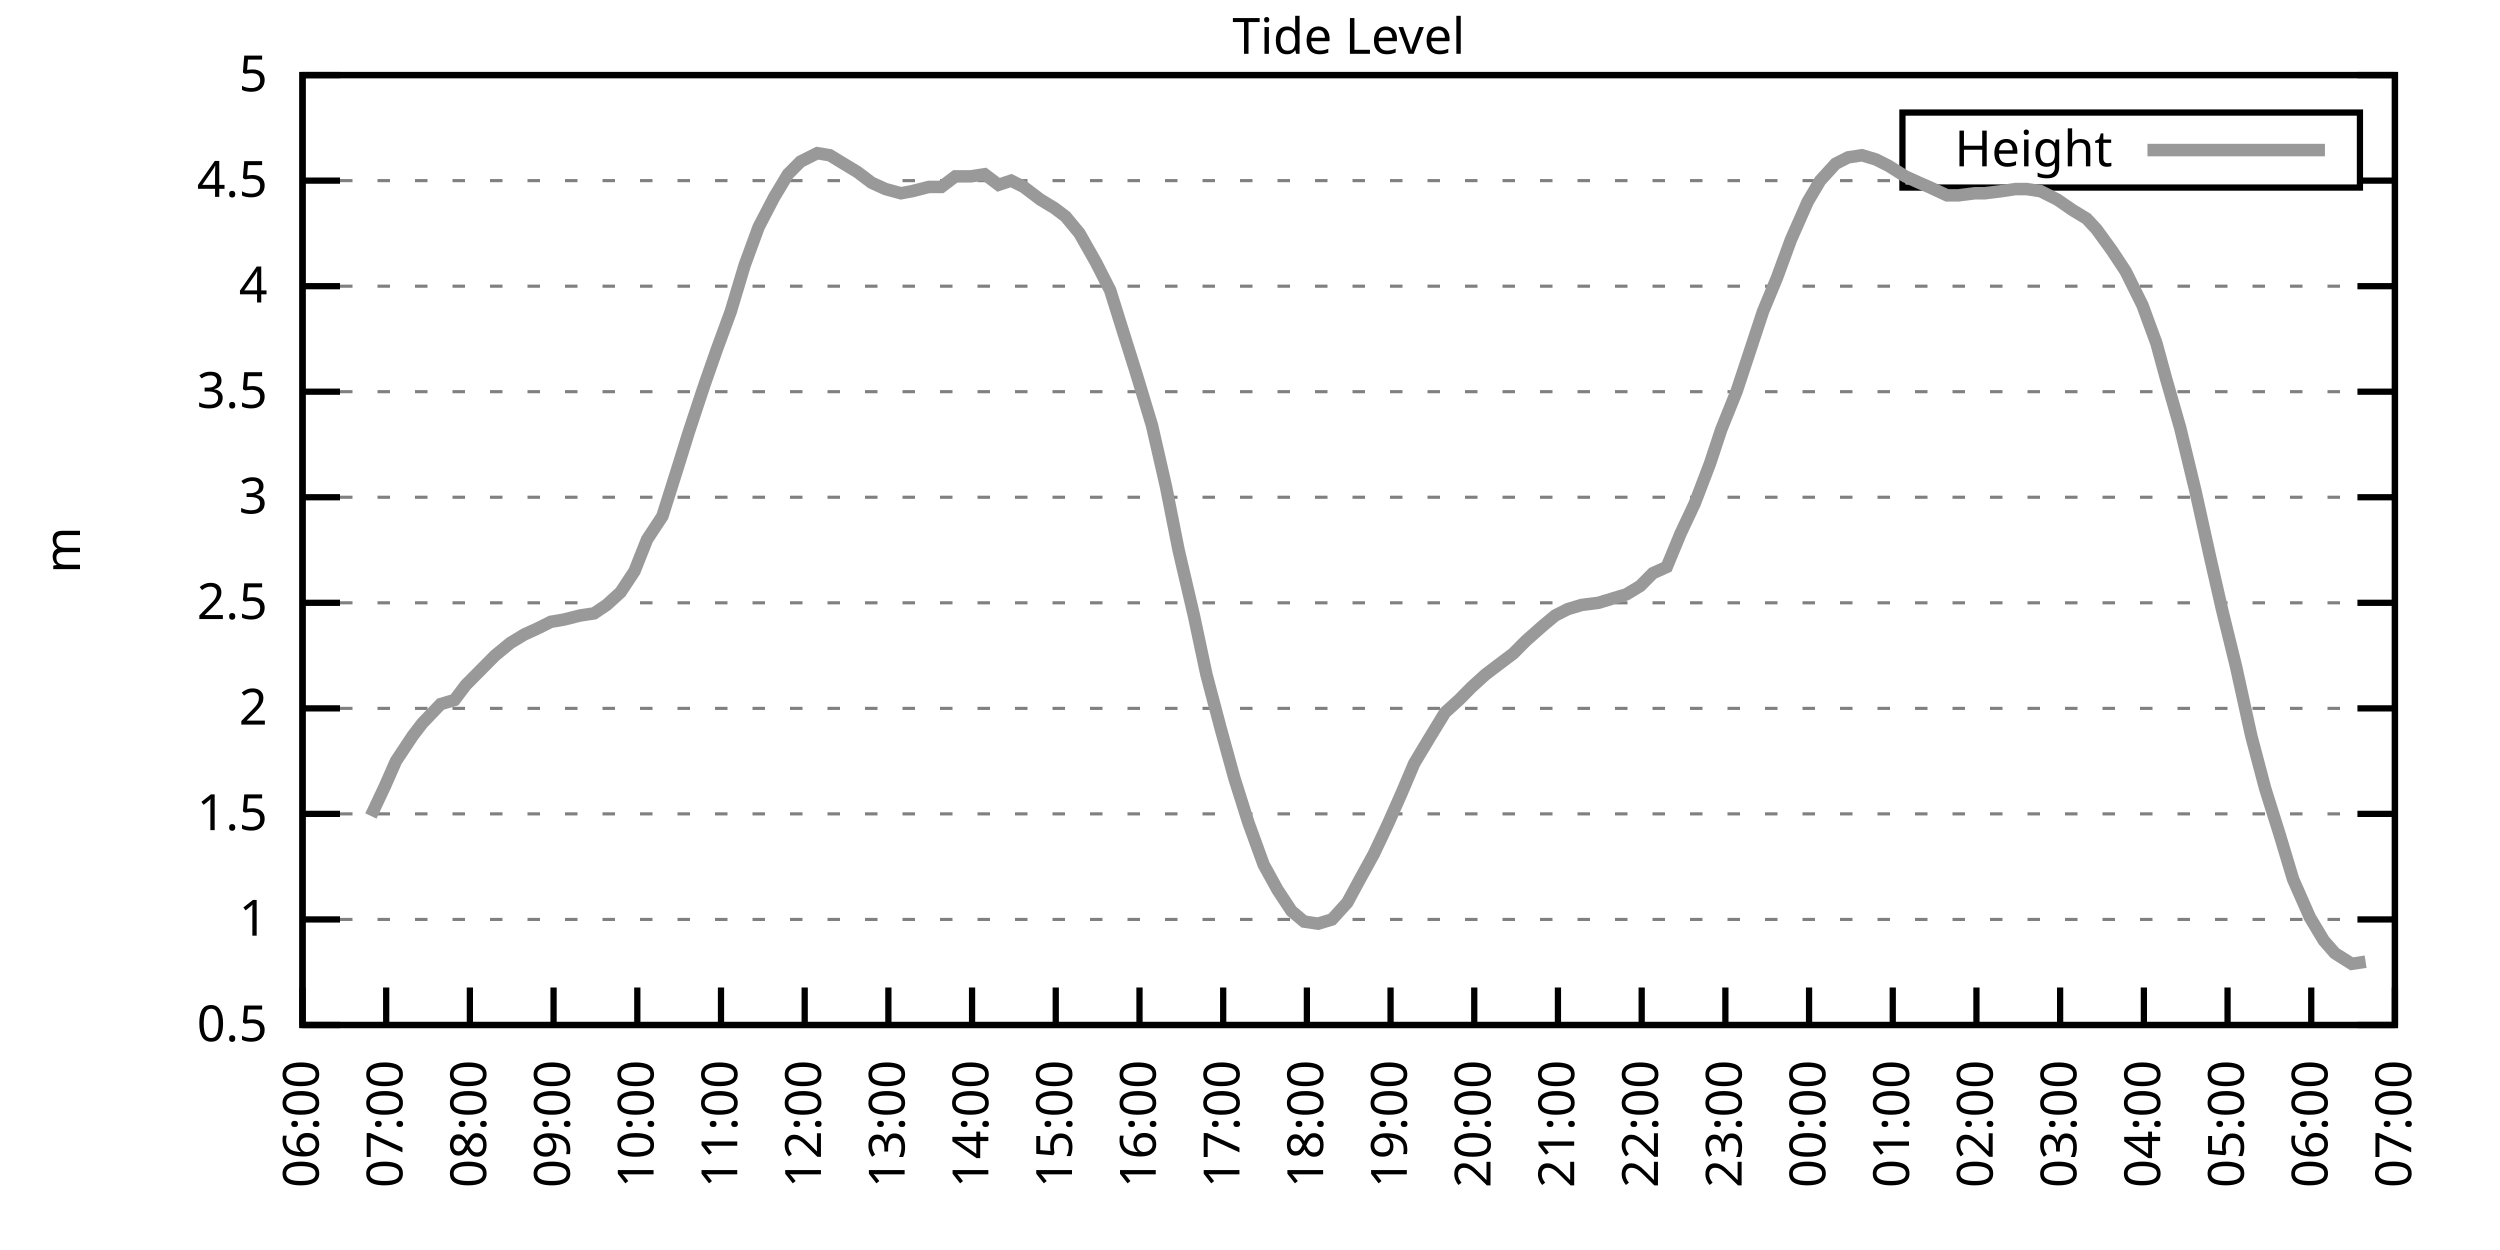
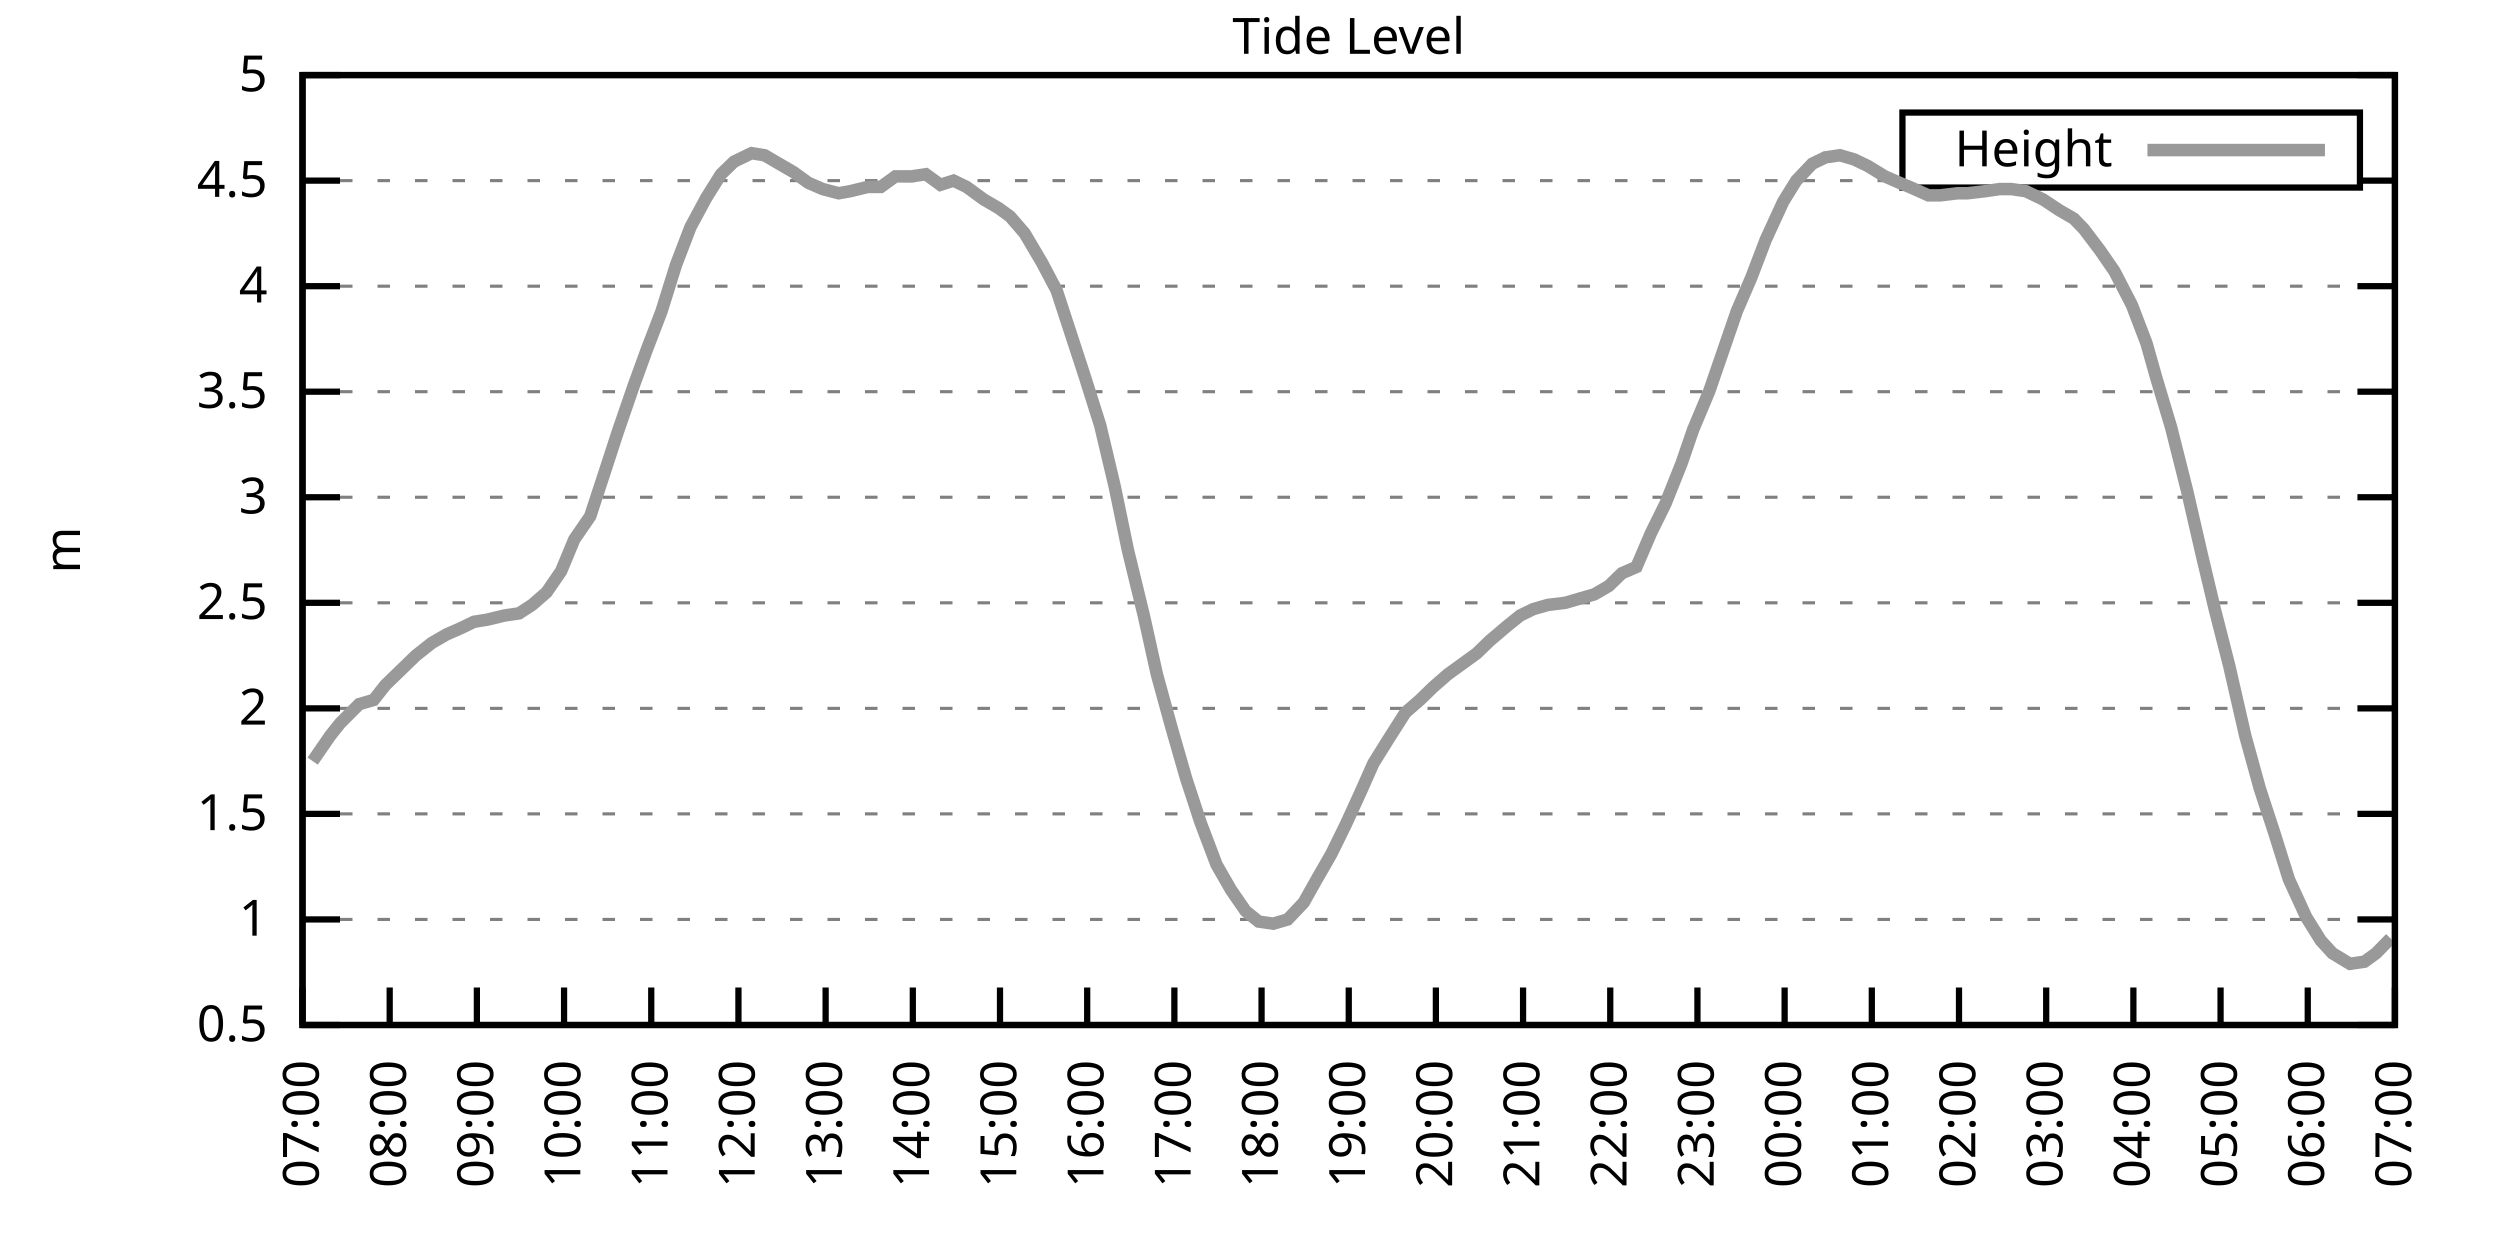
<svg xmlns="http://www.w3.org/2000/svg" xmlns:xlink="http://www.w3.org/1999/xlink" width="400" height="200" viewBox="0 0 400 200">
  <g id="gnuplot_canvas">
    <rect x="0" y="0" width="400" height="200" fill="none" />
    <defs>
      <circle id="gpDot" r="0.5" stroke-width="0.5" stroke="currentColor" />
      <path id="gpPt0" stroke-width="0.333" stroke="currentColor" d="M-1,0 h2 M0,-1 v2" />
      <path id="gpPt1" stroke-width="0.333" stroke="currentColor" d="M-1,-1 L1,1 M1,-1 L-1,1" />
      <path id="gpPt2" stroke-width="0.333" stroke="currentColor" d="M-1,0 L1,0 M0,-1 L0,1 M-1,-1 L1,1 M-1,1 L1,-1" />
      <rect id="gpPt3" stroke-width="0.333" stroke="currentColor" x="-1" y="-1" width="2" height="2" />
      <rect id="gpPt4" stroke-width="0.333" stroke="currentColor" fill="currentColor" x="-1" y="-1" width="2" height="2" />
      <circle id="gpPt5" stroke-width="0.333" stroke="currentColor" cx="0" cy="0" r="1" />
      <use xlink:href="#gpPt5" id="gpPt6" fill="currentColor" stroke="none" />
      <path id="gpPt7" stroke-width="0.333" stroke="currentColor" d="M0,-1.33 L-1.33,0.67 L1.33,0.67 z" />
      <use xlink:href="#gpPt7" id="gpPt8" fill="currentColor" stroke="none" />
      <use xlink:href="#gpPt7" id="gpPt9" stroke="currentColor" transform="rotate(180)" />
      <use xlink:href="#gpPt9" id="gpPt10" fill="currentColor" stroke="none" />
      <use xlink:href="#gpPt3" id="gpPt11" stroke="currentColor" transform="rotate(45)" />
      <use xlink:href="#gpPt11" id="gpPt12" fill="currentColor" stroke="none" />
      <path id="gpPt13" stroke-width="0.333" stroke="currentColor" d="M0,1.330 L1.265,0.411 L0.782,-1.067 L-0.782,-1.076 L-1.265,0.411 z" />
      <use xlink:href="#gpPt13" id="gpPt14" fill="currentColor" stroke="none" />
      <filter id="textbox" filterUnits="objectBoundingBox" x="0" y="0" height="1" width="1">
        <feFlood flood-color="white" flood-opacity="1" result="bgnd" />
        <feComposite in="SourceGraphic" in2="bgnd" operator="atop" />
      </filter>
      <filter id="greybox" filterUnits="objectBoundingBox" x="0" y="0" height="1" width="1">
        <feFlood flood-color="lightgrey" flood-opacity="1" result="grey" />
        <feComposite in="SourceGraphic" in2="grey" operator="atop" />
      </filter>
    </defs>
    <g fill="none" color="white" stroke="currentColor" stroke-width="1.00" stroke-linecap="butt" stroke-linejoin="miter">
</g>
    <g fill="none" color="black" stroke="currentColor" stroke-width="1.00" stroke-linecap="butt" stroke-linejoin="miter">
      <g stroke="none" shape-rendering="crispEdges">
        <polygon fill="rgb(255, 255, 255)" points="48.40,164.00 383.18,164.00 383.18,12.02 48.40,12.02 " />
      </g>
    </g>
    <g fill="none" color="black" stroke="currentColor" stroke-width="1.00" stroke-linecap="butt" stroke-linejoin="miter">
</g>
    <g fill="none" color="black" stroke="black" stroke-width="0.50" stroke-linecap="butt" stroke-linejoin="miter">
</g>
    <g fill="none" color="gray" stroke="currentColor" stroke-width="0.50" stroke-linecap="butt" stroke-linejoin="miter">
      <path stroke="gray" stroke-dasharray="2,4" class="gridline" d="M48.40,164.00 L383.19,164.00  " />
    </g>
    <g fill="none" color="gray" stroke="gray" stroke-width="1.00" stroke-linecap="butt" stroke-linejoin="miter">
</g>
    <g fill="none" color="black" stroke="currentColor" stroke-width="1.00" stroke-linecap="butt" stroke-linejoin="miter">
      <path stroke="black" d="M48.40,164.00 L54.40,164.00 M383.19,164.00 L377.19,164.00  " />
      <g transform="translate(42.80,166.60)" stroke="none" fill="black" font-family="Sans" font-size="8.00" text-anchor="end">
        <text>
          <tspan font-family="Sans"> 0.5</tspan>
        </text>
      </g>
    </g>
    <g fill="none" color="black" stroke="currentColor" stroke-width="1.00" stroke-linecap="butt" stroke-linejoin="miter">
</g>
    <g fill="none" color="black" stroke="black" stroke-width="0.50" stroke-linecap="butt" stroke-linejoin="miter">
</g>
    <g fill="none" color="gray" stroke="currentColor" stroke-width="0.50" stroke-linecap="butt" stroke-linejoin="miter">
      <path stroke="gray" stroke-dasharray="2,4" class="gridline" d="M48.40,147.11 L383.19,147.11  " />
    </g>
    <g fill="none" color="gray" stroke="gray" stroke-width="1.00" stroke-linecap="butt" stroke-linejoin="miter">
</g>
    <g fill="none" color="black" stroke="currentColor" stroke-width="1.00" stroke-linecap="butt" stroke-linejoin="miter">
      <path stroke="black" d="M48.40,147.11 L54.40,147.11 M383.19,147.11 L377.19,147.11  " />
      <g transform="translate(42.80,149.71)" stroke="none" fill="black" font-family="Sans" font-size="8.00" text-anchor="end">
        <text>
          <tspan font-family="Sans"> 1</tspan>
        </text>
      </g>
    </g>
    <g fill="none" color="black" stroke="currentColor" stroke-width="1.00" stroke-linecap="butt" stroke-linejoin="miter">
</g>
    <g fill="none" color="black" stroke="black" stroke-width="0.50" stroke-linecap="butt" stroke-linejoin="miter">
</g>
    <g fill="none" color="gray" stroke="currentColor" stroke-width="0.50" stroke-linecap="butt" stroke-linejoin="miter">
      <path stroke="gray" stroke-dasharray="2,4" class="gridline" d="M48.40,130.22 L383.19,130.22  " />
    </g>
    <g fill="none" color="gray" stroke="gray" stroke-width="1.00" stroke-linecap="butt" stroke-linejoin="miter">
</g>
    <g fill="none" color="black" stroke="currentColor" stroke-width="1.00" stroke-linecap="butt" stroke-linejoin="miter">
      <path stroke="black" d="M48.40,130.22 L54.40,130.22 M383.19,130.22 L377.19,130.22  " />
      <g transform="translate(42.80,132.82)" stroke="none" fill="black" font-family="Sans" font-size="8.00" text-anchor="end">
        <text>
          <tspan font-family="Sans"> 1.5</tspan>
        </text>
      </g>
    </g>
    <g fill="none" color="black" stroke="currentColor" stroke-width="1.00" stroke-linecap="butt" stroke-linejoin="miter">
</g>
    <g fill="none" color="black" stroke="black" stroke-width="0.50" stroke-linecap="butt" stroke-linejoin="miter">
</g>
    <g fill="none" color="gray" stroke="currentColor" stroke-width="0.50" stroke-linecap="butt" stroke-linejoin="miter">
      <path stroke="gray" stroke-dasharray="2,4" class="gridline" d="M48.40,113.34 L383.19,113.34  " />
    </g>
    <g fill="none" color="gray" stroke="gray" stroke-width="1.00" stroke-linecap="butt" stroke-linejoin="miter">
</g>
    <g fill="none" color="black" stroke="currentColor" stroke-width="1.00" stroke-linecap="butt" stroke-linejoin="miter">
      <path stroke="black" d="M48.40,113.34 L54.40,113.34 M383.19,113.34 L377.19,113.34  " />
      <g transform="translate(42.80,115.94)" stroke="none" fill="black" font-family="Sans" font-size="8.00" text-anchor="end">
        <text>
          <tspan font-family="Sans"> 2</tspan>
        </text>
      </g>
    </g>
    <g fill="none" color="black" stroke="currentColor" stroke-width="1.00" stroke-linecap="butt" stroke-linejoin="miter">
</g>
    <g fill="none" color="black" stroke="black" stroke-width="0.50" stroke-linecap="butt" stroke-linejoin="miter">
</g>
    <g fill="none" color="gray" stroke="currentColor" stroke-width="0.50" stroke-linecap="butt" stroke-linejoin="miter">
      <path stroke="gray" stroke-dasharray="2,4" class="gridline" d="M48.40,96.45 L383.19,96.45  " />
    </g>
    <g fill="none" color="gray" stroke="gray" stroke-width="1.00" stroke-linecap="butt" stroke-linejoin="miter">
</g>
    <g fill="none" color="black" stroke="currentColor" stroke-width="1.00" stroke-linecap="butt" stroke-linejoin="miter">
      <path stroke="black" d="M48.40,96.45 L54.40,96.45 M383.19,96.45 L377.19,96.45  " />
      <g transform="translate(42.80,99.05)" stroke="none" fill="black" font-family="Sans" font-size="8.00" text-anchor="end">
        <text>
          <tspan font-family="Sans"> 2.5</tspan>
        </text>
      </g>
    </g>
    <g fill="none" color="black" stroke="currentColor" stroke-width="1.00" stroke-linecap="butt" stroke-linejoin="miter">
</g>
    <g fill="none" color="black" stroke="black" stroke-width="0.50" stroke-linecap="butt" stroke-linejoin="miter">
</g>
    <g fill="none" color="gray" stroke="currentColor" stroke-width="0.50" stroke-linecap="butt" stroke-linejoin="miter">
      <path stroke="gray" stroke-dasharray="2,4" class="gridline" d="M48.40,79.56 L383.19,79.56  " />
    </g>
    <g fill="none" color="gray" stroke="gray" stroke-width="1.00" stroke-linecap="butt" stroke-linejoin="miter">
</g>
    <g fill="none" color="black" stroke="currentColor" stroke-width="1.00" stroke-linecap="butt" stroke-linejoin="miter">
      <path stroke="black" d="M48.40,79.56 L54.40,79.56 M383.19,79.56 L377.19,79.56  " />
      <g transform="translate(42.80,82.16)" stroke="none" fill="black" font-family="Sans" font-size="8.00" text-anchor="end">
        <text>
          <tspan font-family="Sans"> 3</tspan>
        </text>
      </g>
    </g>
    <g fill="none" color="black" stroke="currentColor" stroke-width="1.00" stroke-linecap="butt" stroke-linejoin="miter">
</g>
    <g fill="none" color="black" stroke="black" stroke-width="0.50" stroke-linecap="butt" stroke-linejoin="miter">
</g>
    <g fill="none" color="gray" stroke="currentColor" stroke-width="0.50" stroke-linecap="butt" stroke-linejoin="miter">
      <path stroke="gray" stroke-dasharray="2,4" class="gridline" d="M48.40,62.67 L383.19,62.67  " />
    </g>
    <g fill="none" color="gray" stroke="gray" stroke-width="1.00" stroke-linecap="butt" stroke-linejoin="miter">
</g>
    <g fill="none" color="black" stroke="currentColor" stroke-width="1.00" stroke-linecap="butt" stroke-linejoin="miter">
      <path stroke="black" d="M48.40,62.67 L54.40,62.67 M383.19,62.67 L377.19,62.67  " />
      <g transform="translate(42.80,65.27)" stroke="none" fill="black" font-family="Sans" font-size="8.00" text-anchor="end">
        <text>
          <tspan font-family="Sans"> 3.5</tspan>
        </text>
      </g>
    </g>
    <g fill="none" color="black" stroke="currentColor" stroke-width="1.00" stroke-linecap="butt" stroke-linejoin="miter">
</g>
    <g fill="none" color="black" stroke="black" stroke-width="0.50" stroke-linecap="butt" stroke-linejoin="miter">
</g>
    <g fill="none" color="gray" stroke="currentColor" stroke-width="0.50" stroke-linecap="butt" stroke-linejoin="miter">
      <path stroke="gray" stroke-dasharray="2,4" class="gridline" d="M48.40,45.79 L383.19,45.79  " />
    </g>
    <g fill="none" color="gray" stroke="gray" stroke-width="1.00" stroke-linecap="butt" stroke-linejoin="miter">
</g>
    <g fill="none" color="black" stroke="currentColor" stroke-width="1.00" stroke-linecap="butt" stroke-linejoin="miter">
      <path stroke="black" d="M48.40,45.79 L54.40,45.79 M383.19,45.79 L377.19,45.79  " />
      <g transform="translate(42.80,48.39)" stroke="none" fill="black" font-family="Sans" font-size="8.00" text-anchor="end">
        <text>
          <tspan font-family="Sans"> 4</tspan>
        </text>
      </g>
    </g>
    <g fill="none" color="black" stroke="currentColor" stroke-width="1.00" stroke-linecap="butt" stroke-linejoin="miter">
</g>
    <g fill="none" color="black" stroke="black" stroke-width="0.50" stroke-linecap="butt" stroke-linejoin="miter">
</g>
    <g fill="none" color="gray" stroke="currentColor" stroke-width="0.50" stroke-linecap="butt" stroke-linejoin="miter">
      <path stroke="gray" stroke-dasharray="2,4" class="gridline" d="M48.40,28.90 L304.39,28.90 M377.59,28.90 L383.19,28.90  " />
    </g>
    <g fill="none" color="gray" stroke="gray" stroke-width="1.00" stroke-linecap="butt" stroke-linejoin="miter">
</g>
    <g fill="none" color="black" stroke="currentColor" stroke-width="1.00" stroke-linecap="butt" stroke-linejoin="miter">
      <path stroke="black" d="M48.40,28.90 L54.40,28.90 M383.19,28.90 L377.19,28.90  " />
      <g transform="translate(42.80,31.50)" stroke="none" fill="black" font-family="Sans" font-size="8.00" text-anchor="end">
        <text>
          <tspan font-family="Sans"> 4.5</tspan>
        </text>
      </g>
    </g>
    <g fill="none" color="black" stroke="currentColor" stroke-width="1.00" stroke-linecap="butt" stroke-linejoin="miter">
</g>
    <g fill="none" color="black" stroke="black" stroke-width="0.50" stroke-linecap="butt" stroke-linejoin="miter">
</g>
    <g fill="none" color="gray" stroke="currentColor" stroke-width="0.50" stroke-linecap="butt" stroke-linejoin="miter">
      <path stroke="gray" stroke-dasharray="2,4" class="gridline" d="M48.40,12.01 L383.19,12.01  " />
    </g>
    <g fill="none" color="gray" stroke="gray" stroke-width="1.00" stroke-linecap="butt" stroke-linejoin="miter">
</g>
    <g fill="none" color="black" stroke="currentColor" stroke-width="1.00" stroke-linecap="butt" stroke-linejoin="miter">
      <path stroke="black" d="M48.40,12.01 L54.40,12.01 M383.19,12.01 L377.19,12.01  " />
      <g transform="translate(42.80,14.61)" stroke="none" fill="black" font-family="Sans" font-size="8.00" text-anchor="end">
        <text>
          <tspan font-family="Sans"> 5</tspan>
        </text>
      </g>
    </g>
    <g fill="none" color="black" stroke="currentColor" stroke-width="1.00" stroke-linecap="butt" stroke-linejoin="miter">
      <path stroke="black" d="M48.40,164.00 L48.40,158.00  " />
      <g transform="translate(51.00,169.60) rotate(270.00)" stroke="none" fill="black" font-family="Sans" font-size="8.00" text-anchor="end">
        <text>
-           <tspan font-family="Sans">06:00</tspan>
-         </text>
-       </g>
-     </g>
-     <g fill="none" color="black" stroke="currentColor" stroke-width="1.00" stroke-linecap="butt" stroke-linejoin="miter">
-       <path stroke="black" d="M61.79,164.00 L61.79,158.00  " />
-       <g transform="translate(64.39,169.60) rotate(270.00)" stroke="none" fill="black" font-family="Sans" font-size="8.00" text-anchor="end">
-         <text>
          <tspan font-family="Sans">07:00</tspan>
        </text>
      </g>
    </g>
    <g fill="none" color="black" stroke="currentColor" stroke-width="1.00" stroke-linecap="butt" stroke-linejoin="miter">
-       <path stroke="black" d="M75.18,164.00 L75.18,158.00  " />
-       <g transform="translate(77.78,169.60) rotate(270.00)" stroke="none" fill="black" font-family="Sans" font-size="8.00" text-anchor="end">
+       <path stroke="black" d="M62.35,164.00 L62.35,158.00  " />
+       <g transform="translate(64.95,169.60) rotate(270.00)" stroke="none" fill="black" font-family="Sans" font-size="8.00" text-anchor="end">
        <text>
          <tspan font-family="Sans">08:00</tspan>
        </text>
      </g>
    </g>
    <g fill="none" color="black" stroke="currentColor" stroke-width="1.00" stroke-linecap="butt" stroke-linejoin="miter">
-       <path stroke="black" d="M88.57,164.00 L88.57,158.00  " />
-       <g transform="translate(91.17,169.60) rotate(270.00)" stroke="none" fill="black" font-family="Sans" font-size="8.00" text-anchor="end">
+       <path stroke="black" d="M76.30,164.00 L76.30,158.00  " />
+       <g transform="translate(78.90,169.60) rotate(270.00)" stroke="none" fill="black" font-family="Sans" font-size="8.00" text-anchor="end">
        <text>
          <tspan font-family="Sans">09:00</tspan>
        </text>
      </g>
    </g>
    <g fill="none" color="black" stroke="currentColor" stroke-width="1.00" stroke-linecap="butt" stroke-linejoin="miter">
-       <path stroke="black" d="M101.97,164.00 L101.97,158.00  " />
-       <g transform="translate(104.57,169.60) rotate(270.00)" stroke="none" fill="black" font-family="Sans" font-size="8.00" text-anchor="end">
+       <path stroke="black" d="M90.25,164.00 L90.25,158.00  " />
+       <g transform="translate(92.85,169.60) rotate(270.00)" stroke="none" fill="black" font-family="Sans" font-size="8.00" text-anchor="end">
        <text>
          <tspan font-family="Sans">10:00</tspan>
        </text>
      </g>
    </g>
    <g fill="none" color="black" stroke="currentColor" stroke-width="1.00" stroke-linecap="butt" stroke-linejoin="miter">
-       <path stroke="black" d="M115.36,164.00 L115.36,158.00  " />
-       <g transform="translate(117.96,169.60) rotate(270.00)" stroke="none" fill="black" font-family="Sans" font-size="8.00" text-anchor="end">
+       <path stroke="black" d="M104.20,164.00 L104.20,158.00  " />
+       <g transform="translate(106.80,169.60) rotate(270.00)" stroke="none" fill="black" font-family="Sans" font-size="8.00" text-anchor="end">
        <text>
          <tspan font-family="Sans">11:00</tspan>
        </text>
      </g>
    </g>
    <g fill="none" color="black" stroke="currentColor" stroke-width="1.00" stroke-linecap="butt" stroke-linejoin="miter">
-       <path stroke="black" d="M128.75,164.00 L128.75,158.00  " />
-       <g transform="translate(131.35,169.60) rotate(270.00)" stroke="none" fill="black" font-family="Sans" font-size="8.00" text-anchor="end">
+       <path stroke="black" d="M118.15,164.00 L118.15,158.00  " />
+       <g transform="translate(120.75,169.60) rotate(270.00)" stroke="none" fill="black" font-family="Sans" font-size="8.00" text-anchor="end">
        <text>
          <tspan font-family="Sans">12:00</tspan>
        </text>
      </g>
    </g>
    <g fill="none" color="black" stroke="currentColor" stroke-width="1.00" stroke-linecap="butt" stroke-linejoin="miter">
-       <path stroke="black" d="M142.14,164.00 L142.14,158.00  " />
-       <g transform="translate(144.74,169.60) rotate(270.00)" stroke="none" fill="black" font-family="Sans" font-size="8.00" text-anchor="end">
+       <path stroke="black" d="M132.10,164.00 L132.10,158.00  " />
+       <g transform="translate(134.70,169.60) rotate(270.00)" stroke="none" fill="black" font-family="Sans" font-size="8.00" text-anchor="end">
        <text>
          <tspan font-family="Sans">13:00</tspan>
        </text>
      </g>
    </g>
    <g fill="none" color="black" stroke="currentColor" stroke-width="1.00" stroke-linecap="butt" stroke-linejoin="miter">
-       <path stroke="black" d="M155.53,164.00 L155.53,158.00  " />
-       <g transform="translate(158.13,169.60) rotate(270.00)" stroke="none" fill="black" font-family="Sans" font-size="8.00" text-anchor="end">
+       <path stroke="black" d="M146.05,164.00 L146.05,158.00  " />
+       <g transform="translate(148.65,169.60) rotate(270.00)" stroke="none" fill="black" font-family="Sans" font-size="8.00" text-anchor="end">
        <text>
          <tspan font-family="Sans">14:00</tspan>
        </text>
      </g>
    </g>
    <g fill="none" color="black" stroke="currentColor" stroke-width="1.00" stroke-linecap="butt" stroke-linejoin="miter">
-       <path stroke="black" d="M168.92,164.00 L168.92,158.00  " />
-       <g transform="translate(171.52,169.60) rotate(270.00)" stroke="none" fill="black" font-family="Sans" font-size="8.00" text-anchor="end">
+       <path stroke="black" d="M160.00,164.00 L160.00,158.00  " />
+       <g transform="translate(162.60,169.60) rotate(270.00)" stroke="none" fill="black" font-family="Sans" font-size="8.00" text-anchor="end">
        <text>
          <tspan font-family="Sans">15:00</tspan>
        </text>
      </g>
    </g>
    <g fill="none" color="black" stroke="currentColor" stroke-width="1.00" stroke-linecap="butt" stroke-linejoin="miter">
-       <path stroke="black" d="M182.32,164.00 L182.32,158.00  " />
-       <g transform="translate(184.92,169.60) rotate(270.00)" stroke="none" fill="black" font-family="Sans" font-size="8.00" text-anchor="end">
+       <path stroke="black" d="M173.95,164.00 L173.95,158.00  " />
+       <g transform="translate(176.55,169.60) rotate(270.00)" stroke="none" fill="black" font-family="Sans" font-size="8.00" text-anchor="end">
        <text>
          <tspan font-family="Sans">16:00</tspan>
        </text>
      </g>
    </g>
    <g fill="none" color="black" stroke="currentColor" stroke-width="1.00" stroke-linecap="butt" stroke-linejoin="miter">
-       <path stroke="black" d="M195.71,164.00 L195.71,158.00  " />
-       <g transform="translate(198.31,169.60) rotate(270.00)" stroke="none" fill="black" font-family="Sans" font-size="8.00" text-anchor="end">
+       <path stroke="black" d="M187.90,164.00 L187.90,158.00  " />
+       <g transform="translate(190.50,169.60) rotate(270.00)" stroke="none" fill="black" font-family="Sans" font-size="8.00" text-anchor="end">
        <text>
          <tspan font-family="Sans">17:00</tspan>
        </text>
      </g>
    </g>
    <g fill="none" color="black" stroke="currentColor" stroke-width="1.00" stroke-linecap="butt" stroke-linejoin="miter">
-       <path stroke="black" d="M209.10,164.00 L209.10,158.00  " />
-       <g transform="translate(211.70,169.60) rotate(270.00)" stroke="none" fill="black" font-family="Sans" font-size="8.00" text-anchor="end">
+       <path stroke="black" d="M201.85,164.00 L201.85,158.00  " />
+       <g transform="translate(204.45,169.60) rotate(270.00)" stroke="none" fill="black" font-family="Sans" font-size="8.00" text-anchor="end">
        <text>
          <tspan font-family="Sans">18:00</tspan>
        </text>
      </g>
    </g>
    <g fill="none" color="black" stroke="currentColor" stroke-width="1.00" stroke-linecap="butt" stroke-linejoin="miter">
-       <path stroke="black" d="M222.49,164.00 L222.49,158.00  " />
-       <g transform="translate(225.09,169.60) rotate(270.00)" stroke="none" fill="black" font-family="Sans" font-size="8.00" text-anchor="end">
+       <path stroke="black" d="M215.80,164.00 L215.80,158.00  " />
+       <g transform="translate(218.40,169.60) rotate(270.00)" stroke="none" fill="black" font-family="Sans" font-size="8.00" text-anchor="end">
        <text>
          <tspan font-family="Sans">19:00</tspan>
        </text>
      </g>
    </g>
    <g fill="none" color="black" stroke="currentColor" stroke-width="1.00" stroke-linecap="butt" stroke-linejoin="miter">
-       <path stroke="black" d="M235.88,164.00 L235.88,158.00  " />
-       <g transform="translate(238.48,169.60) rotate(270.00)" stroke="none" fill="black" font-family="Sans" font-size="8.00" text-anchor="end">
+       <path stroke="black" d="M229.74,164.00 L229.74,158.00  " />
+       <g transform="translate(232.34,169.60) rotate(270.00)" stroke="none" fill="black" font-family="Sans" font-size="8.00" text-anchor="end">
        <text>
          <tspan font-family="Sans">20:00</tspan>
        </text>
      </g>
    </g>
    <g fill="none" color="black" stroke="currentColor" stroke-width="1.00" stroke-linecap="butt" stroke-linejoin="miter">
-       <path stroke="black" d="M249.27,164.00 L249.27,158.00  " />
-       <g transform="translate(251.87,169.60) rotate(270.00)" stroke="none" fill="black" font-family="Sans" font-size="8.00" text-anchor="end">
+       <path stroke="black" d="M243.69,164.00 L243.69,158.00  " />
+       <g transform="translate(246.29,169.60) rotate(270.00)" stroke="none" fill="black" font-family="Sans" font-size="8.00" text-anchor="end">
        <text>
          <tspan font-family="Sans">21:00</tspan>
        </text>
      </g>
    </g>
    <g fill="none" color="black" stroke="currentColor" stroke-width="1.00" stroke-linecap="butt" stroke-linejoin="miter">
-       <path stroke="black" d="M262.67,164.00 L262.67,158.00  " />
-       <g transform="translate(265.27,169.60) rotate(270.00)" stroke="none" fill="black" font-family="Sans" font-size="8.00" text-anchor="end">
+       <path stroke="black" d="M257.64,164.00 L257.64,158.00  " />
+       <g transform="translate(260.24,169.60) rotate(270.00)" stroke="none" fill="black" font-family="Sans" font-size="8.00" text-anchor="end">
        <text>
          <tspan font-family="Sans">22:00</tspan>
        </text>
      </g>
    </g>
    <g fill="none" color="black" stroke="currentColor" stroke-width="1.00" stroke-linecap="butt" stroke-linejoin="miter">
-       <path stroke="black" d="M276.06,164.00 L276.06,158.00  " />
-       <g transform="translate(278.66,169.60) rotate(270.00)" stroke="none" fill="black" font-family="Sans" font-size="8.00" text-anchor="end">
+       <path stroke="black" d="M271.59,164.00 L271.59,158.00  " />
+       <g transform="translate(274.19,169.60) rotate(270.00)" stroke="none" fill="black" font-family="Sans" font-size="8.00" text-anchor="end">
        <text>
          <tspan font-family="Sans">23:00</tspan>
        </text>
      </g>
    </g>
    <g fill="none" color="black" stroke="currentColor" stroke-width="1.00" stroke-linecap="butt" stroke-linejoin="miter">
-       <path stroke="black" d="M289.45,164.00 L289.45,158.00  " />
-       <g transform="translate(292.05,169.60) rotate(270.00)" stroke="none" fill="black" font-family="Sans" font-size="8.00" text-anchor="end">
+       <path stroke="black" d="M285.54,164.00 L285.54,158.00  " />
+       <g transform="translate(288.14,169.60) rotate(270.00)" stroke="none" fill="black" font-family="Sans" font-size="8.00" text-anchor="end">
        <text>
          <tspan font-family="Sans">00:00</tspan>
        </text>
      </g>
    </g>
    <g fill="none" color="black" stroke="currentColor" stroke-width="1.00" stroke-linecap="butt" stroke-linejoin="miter">
-       <path stroke="black" d="M302.84,164.00 L302.84,158.00  " />
-       <g transform="translate(305.44,169.60) rotate(270.00)" stroke="none" fill="black" font-family="Sans" font-size="8.00" text-anchor="end">
+       <path stroke="black" d="M299.49,164.00 L299.49,158.00  " />
+       <g transform="translate(302.09,169.60) rotate(270.00)" stroke="none" fill="black" font-family="Sans" font-size="8.00" text-anchor="end">
        <text>
          <tspan font-family="Sans">01:00</tspan>
        </text>
      </g>
    </g>
    <g fill="none" color="black" stroke="currentColor" stroke-width="1.00" stroke-linecap="butt" stroke-linejoin="miter">
-       <path stroke="black" d="M316.23,164.00 L316.23,158.00  " />
-       <g transform="translate(318.83,169.60) rotate(270.00)" stroke="none" fill="black" font-family="Sans" font-size="8.00" text-anchor="end">
+       <path stroke="black" d="M313.44,164.00 L313.44,158.00  " />
+       <g transform="translate(316.04,169.60) rotate(270.00)" stroke="none" fill="black" font-family="Sans" font-size="8.00" text-anchor="end">
        <text>
          <tspan font-family="Sans">02:00</tspan>
        </text>
      </g>
    </g>
    <g fill="none" color="black" stroke="currentColor" stroke-width="1.00" stroke-linecap="butt" stroke-linejoin="miter">
-       <path stroke="black" d="M329.62,164.00 L329.62,158.00  " />
-       <g transform="translate(332.22,169.60) rotate(270.00)" stroke="none" fill="black" font-family="Sans" font-size="8.00" text-anchor="end">
+       <path stroke="black" d="M327.39,164.00 L327.39,158.00  " />
+       <g transform="translate(329.99,169.60) rotate(270.00)" stroke="none" fill="black" font-family="Sans" font-size="8.00" text-anchor="end">
        <text>
          <tspan font-family="Sans">03:00</tspan>
        </text>
      </g>
    </g>
    <g fill="none" color="black" stroke="currentColor" stroke-width="1.00" stroke-linecap="butt" stroke-linejoin="miter">
-       <path stroke="black" d="M343.02,164.00 L343.02,158.00  " />
-       <g transform="translate(345.62,169.60) rotate(270.00)" stroke="none" fill="black" font-family="Sans" font-size="8.00" text-anchor="end">
+       <path stroke="black" d="M341.34,164.00 L341.34,158.00  " />
+       <g transform="translate(343.94,169.60) rotate(270.00)" stroke="none" fill="black" font-family="Sans" font-size="8.00" text-anchor="end">
        <text>
          <tspan font-family="Sans">04:00</tspan>
        </text>
      </g>
    </g>
    <g fill="none" color="black" stroke="currentColor" stroke-width="1.00" stroke-linecap="butt" stroke-linejoin="miter">
-       <path stroke="black" d="M356.41,164.00 L356.41,158.00  " />
-       <g transform="translate(359.01,169.60) rotate(270.00)" stroke="none" fill="black" font-family="Sans" font-size="8.00" text-anchor="end">
+       <path stroke="black" d="M355.29,164.00 L355.29,158.00  " />
+       <g transform="translate(357.89,169.60) rotate(270.00)" stroke="none" fill="black" font-family="Sans" font-size="8.00" text-anchor="end">
        <text>
          <tspan font-family="Sans">05:00</tspan>
        </text>
      </g>
    </g>
    <g fill="none" color="black" stroke="currentColor" stroke-width="1.00" stroke-linecap="butt" stroke-linejoin="miter">
-       <path stroke="black" d="M369.80,164.00 L369.80,158.00  " />
-       <g transform="translate(372.40,169.60) rotate(270.00)" stroke="none" fill="black" font-family="Sans" font-size="8.00" text-anchor="end">
+       <path stroke="black" d="M369.24,164.00 L369.24,158.00  " />
+       <g transform="translate(371.84,169.60) rotate(270.00)" stroke="none" fill="black" font-family="Sans" font-size="8.00" text-anchor="end">
        <text>
          <tspan font-family="Sans">06:00</tspan>
        </text>
      </g>
    </g>
    <g fill="none" color="black" stroke="currentColor" stroke-width="1.00" stroke-linecap="butt" stroke-linejoin="miter">
      <path stroke="black" d="M383.19,164.00 L383.19,158.00  " />
      <g transform="translate(385.79,169.60) rotate(270.00)" stroke="none" fill="black" font-family="Sans" font-size="8.00" text-anchor="end">
        <text>
          <tspan font-family="Sans">07:00</tspan>
        </text>
      </g>
    </g>
    <g fill="none" color="black" stroke="currentColor" stroke-width="1.00" stroke-linecap="butt" stroke-linejoin="miter">
</g>
    <g fill="none" color="black" stroke="currentColor" stroke-width="1.00" stroke-linecap="butt" stroke-linejoin="miter">
      <path stroke="black" d="M48.40,12.01 L48.40,164.00 L383.19,164.00 L383.19,12.01 L48.40,12.01 Z  " />
    </g>
    <g fill="none" color="black" stroke="currentColor" stroke-width="1.00" stroke-linecap="butt" stroke-linejoin="miter">
</g>
    <g fill="none" color="black" stroke="currentColor" stroke-width="1.00" stroke-linecap="butt" stroke-linejoin="miter">
      <path stroke="black" d="M304.39,30.01 L304.39,18.01 L377.59,18.01 L377.59,30.01 L304.39,30.01 Z  " />
    </g>
    <g id="Tide_level_plot_1">
      <g fill="none" color="white" stroke="black" stroke-width="2.00" stroke-linecap="butt" stroke-linejoin="miter">
</g>
      <g fill="none" color="black" stroke="currentColor" stroke-width="2.00" stroke-linecap="butt" stroke-linejoin="miter">
        <g transform="translate(337.99,26.61)" stroke="none" fill="black" font-family="Sans" font-size="8.00" text-anchor="end">
          <text>
            <tspan font-family="Sans">Height</tspan>
          </text>
        </g>
      </g>
      <g fill="none" color="black" stroke="currentColor" stroke-width="2.00" stroke-linecap="butt" stroke-linejoin="miter">
-         <path stroke="rgb(153, 153, 153)" d="M343.59,24.01 L371.99,24.01 M59.34,130.56 L61.57,125.83 L63.35,121.78 L66.03,117.73 L67.59,115.70 L70.50,112.66   L72.73,111.99 L74.51,109.62 L77.19,106.92 L79.20,104.89 L81.66,102.87 L83.89,101.52 L86.12,100.50 L88.13,99.49   L90.14,99.15 L92.82,98.48 L95.05,98.14 L97.06,96.79 L99.29,94.76 L101.52,91.38 L103.53,86.32 L105.98,82.60   L108.22,75.51 L110.22,69.09 L112.68,61.66 L114.69,55.92 L116.92,49.84 L119.15,42.41 L121.38,36.33 L123.84,31.60   L126.07,27.88 L128.08,25.86 L130.76,24.51 L132.77,24.84 L135.00,26.20 L137.23,27.55 L139.46,29.24 L141.69,30.25   L144.15,30.92 L145.94,30.59 L148.61,29.91 L150.62,29.91 L152.85,28.22 L155.31,28.22 L157.54,27.88 L159.77,29.57   L161.78,28.90 L163.79,29.91 L166.47,31.94 L168.70,33.29 L170.49,34.64 L172.72,37.34 L175.40,42.07 L177.63,46.46   L179.64,52.88 L181.87,59.97 L184.32,68.08 L186.56,77.87 L188.57,88.00 L191.02,98.48 L193.03,107.93 L195.26,116.38   L197.49,124.48 L199.73,131.58 L202.18,138.33 L204.41,142.38 L206.64,145.76 L208.65,147.45 L210.88,147.79 L213.12,147.11   L215.57,144.41 L217.58,140.69 L219.81,136.64 L222.04,131.91 L224.28,126.85 L226.29,122.12 L228.52,118.40 L231.20,114.01   L233.43,111.99 L235.44,109.96 L237.67,107.93 L239.90,106.24 L242.13,104.56 L244.14,102.53 L246.82,100.16 L248.83,98.48   L250.84,97.46 L253.07,96.79 L255.75,96.45 L257.98,95.77 L260.21,95.10 L262.44,93.75 L264.45,91.72 L266.68,90.71   L268.92,85.30 L271.15,80.57 L273.60,74.16 L275.39,68.75 L277.84,62.67 L279.85,56.59 L282.08,49.84 L284.32,44.43   L286.55,38.35 L289.23,32.28 L291.23,28.90 L293.69,26.20 L295.70,25.18 L297.93,24.84 L300.16,25.52 L302.17,26.53   L304.85,28.22 L307.08,29.24 L308.64,29.91 L311.54,31.26 L313.33,31.26 L316.01,30.92 L317.57,30.92 L320.25,30.59   L322.48,30.25 L324.27,30.25 L326.50,30.59 L329.18,31.94 L331.63,33.63 L333.86,34.98 L335.43,36.67 L337.88,40.04   L340.11,43.42 L342.79,48.83 L345.02,54.90 L346.59,60.65 L348.82,68.42 L351.27,78.55 L353.51,88.68 L355.51,97.46   L357.75,106.58 L360.20,117.73 L362.43,126.17 L364.66,133.26 L366.90,140.69 L369.58,146.77 L371.81,150.49 L373.59,152.52   L376.27,154.21 L378.50,153.87  " />
+         <path stroke="rgb(153, 153, 153)" d="M343.59,24.01 L371.99,24.01 M50.03,121.78 L52.82,117.73 L54.44,115.70 L57.47,112.66 L59.79,111.99 L61.65,109.62   L64.44,106.92 L66.53,104.89 L69.09,102.87 L71.42,101.52 L73.74,100.50 L75.83,99.49 L77.93,99.15 L80.72,98.48   L83.04,98.14 L85.13,96.79 L87.46,94.76 L89.78,91.38 L91.88,86.32 L94.43,82.60 L96.76,75.51 L98.85,69.09   L101.41,61.66 L103.50,55.92 L105.83,49.84 L108.15,42.41 L110.48,36.33 L113.03,31.60 L115.36,27.88 L117.45,25.86   L120.24,24.51 L122.33,24.84 L124.66,26.20 L126.98,27.55 L129.31,29.24 L131.63,30.25 L134.19,30.92 L136.05,30.59   L138.84,29.91 L140.93,29.91 L143.26,28.22 L145.81,28.22 L148.14,27.88 L150.46,29.57 L152.56,28.90 L154.65,29.91   L157.44,31.94 L159.76,33.29 L161.62,34.64 L163.95,37.34 L166.74,42.07 L169.06,46.46 L171.16,52.88 L173.48,59.97   L176.04,68.08 L178.36,77.87 L180.46,88.00 L183.01,98.48 L185.11,107.93 L187.43,116.38 L189.76,124.48 L192.08,131.58   L194.64,138.33 L196.96,142.38 L199.29,145.76 L201.38,147.45 L203.71,147.79 L206.03,147.11 L208.59,144.41 L210.68,140.69   L213.01,136.64 L215.33,131.91 L217.65,126.85 L219.75,122.12 L222.07,118.40 L224.86,114.01 L227.19,111.99 L229.28,109.96   L231.60,107.93 L233.93,106.24 L236.25,104.56 L238.35,102.53 L241.14,100.16 L243.23,98.48 L245.32,97.46 L247.65,96.79   L250.44,96.45 L252.76,95.77 L255.09,95.10 L257.41,93.75 L259.50,91.72 L261.83,90.71 L264.15,85.30 L266.48,80.57   L269.04,74.16 L270.90,68.75 L273.45,62.67 L275.55,56.59 L277.87,49.84 L280.20,44.43 L282.52,38.35 L285.31,32.28   L287.40,28.90 L289.96,26.20 L292.05,25.18 L294.38,24.84 L296.70,25.52 L298.80,26.53 L301.58,28.22 L303.91,29.24   L305.54,29.91 L308.56,31.26 L310.42,31.26 L313.21,30.92 L314.84,30.92 L317.63,30.59 L319.95,30.25 L321.81,30.25   L324.14,30.59 L326.93,31.94 L329.48,33.63 L331.81,34.98 L333.44,36.67 L335.99,40.04 L338.32,43.42 L341.11,48.83   L343.43,54.90 L345.06,60.65 L347.39,68.42 L349.94,78.55 L352.27,88.68 L354.36,97.46 L356.69,106.58 L359.24,117.73   L361.57,126.17 L363.89,133.26 L366.22,140.69 L369.01,146.77 L371.33,150.49 L373.19,152.52 L375.98,154.21 L378.31,153.87   L380.17,152.52 L382.49,150.15  " />
      </g>
    </g>
    <g fill="none" color="black" stroke="currentColor" stroke-width="2.00" stroke-linecap="butt" stroke-linejoin="miter">
</g>
    <g fill="none" color="black" stroke="black" stroke-width="1.00" stroke-linecap="butt" stroke-linejoin="miter">
</g>
    <g fill="none" color="black" stroke="currentColor" stroke-width="1.00" stroke-linecap="butt" stroke-linejoin="miter">
      <path stroke="black" d="M48.40,12.01 L48.40,164.00 L383.19,164.00 L383.19,12.01 L48.40,12.01 Z  " />
      <g transform="translate(12.80,88.01) rotate(270.00)" stroke="none" fill="black" font-family="Sans" font-size="8.00" text-anchor="middle">
        <text>
          <tspan font-family="Sans">m</tspan>
        </text>
      </g>
    </g>
    <g fill="none" color="black" stroke="currentColor" stroke-width="1.00" stroke-linecap="butt" stroke-linejoin="miter">
</g>
    <g fill="none" color="black" stroke="currentColor" stroke-width="1.00" stroke-linecap="butt" stroke-linejoin="miter">
      <g transform="translate(215.79,8.61)" stroke="none" fill="black" font-family="Sans" font-size="8.00" text-anchor="middle">
        <text>
          <tspan font-family="Sans">Tide Level</tspan>
        </text>
      </g>
    </g>
    <g fill="none" color="black" stroke="currentColor" stroke-width="1.00" stroke-linecap="butt" stroke-linejoin="miter">
</g>
  </g>
</svg>
